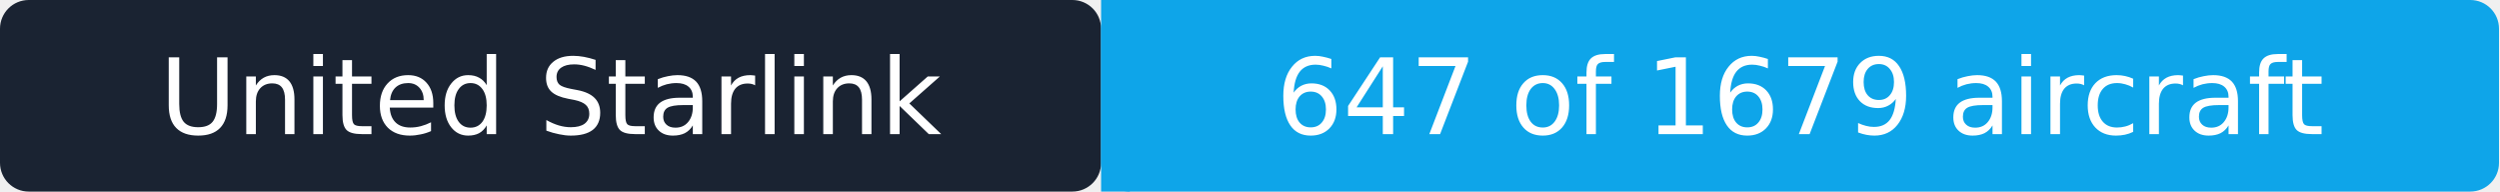
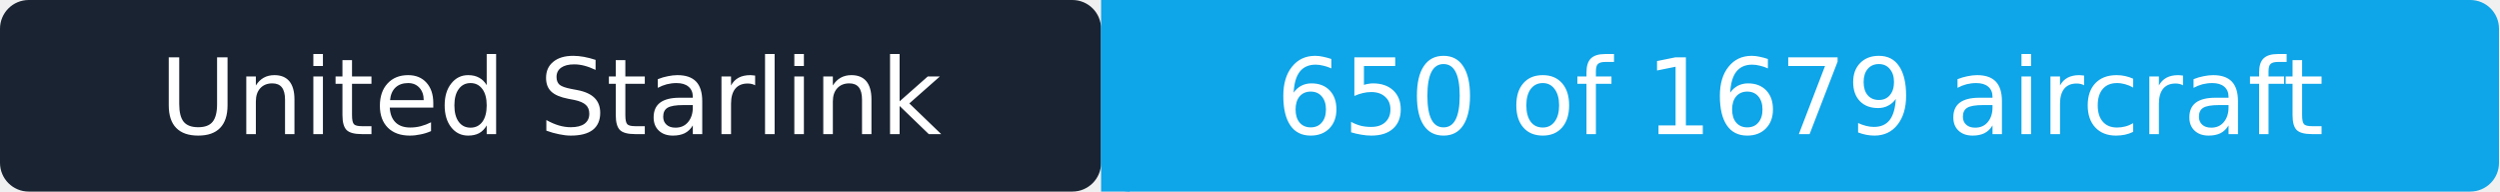
- <svg xmlns="http://www.w3.org/2000/svg" width="261" height="20" role="img" aria-label="United Starlink: 647 of 1679 aircraft">
+ <svg xmlns="http://www.w3.org/2000/svg" width="261" height="20" role="img" aria-label="United Starlink: 650 of 1679 aircraft">
  <rect width="115" height="20" rx="3" fill="#1a2332" />
  <rect x="115" width="146" height="20" rx="3" fill="#0ea5e9" />
  <rect x="115" width="3" height="20" fill="#0ea5e9" />
  <g fill="#ffffff" text-anchor="middle" font-family="Verdana,Geneva,DejaVu Sans,sans-serif" font-size="11">
    <text x="57.5" y="14">United Starlink</text>
-     <text x="188" y="14">647 of 1679 aircraft</text>
+     <text x="188" y="14">650 of 1679 aircraft</text>
  </g>
</svg>
